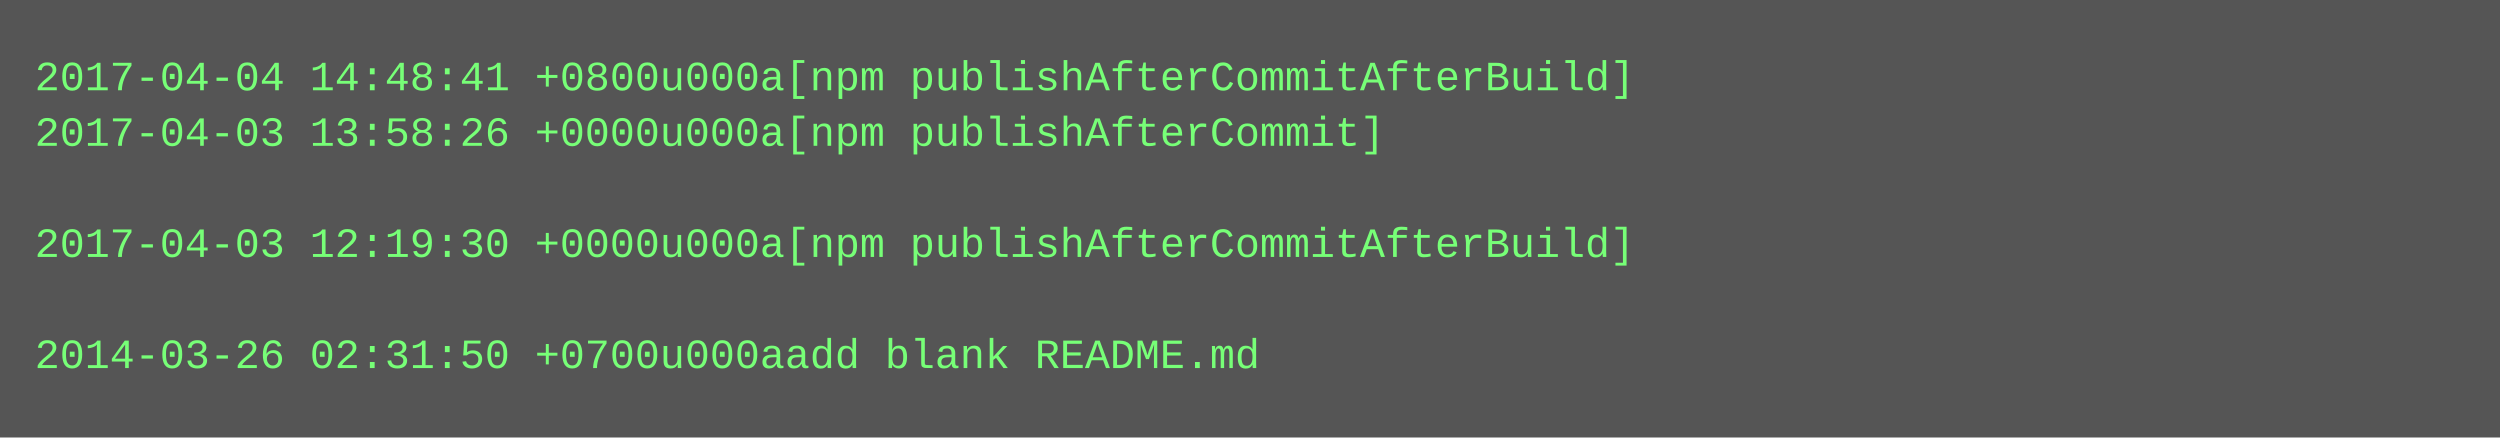
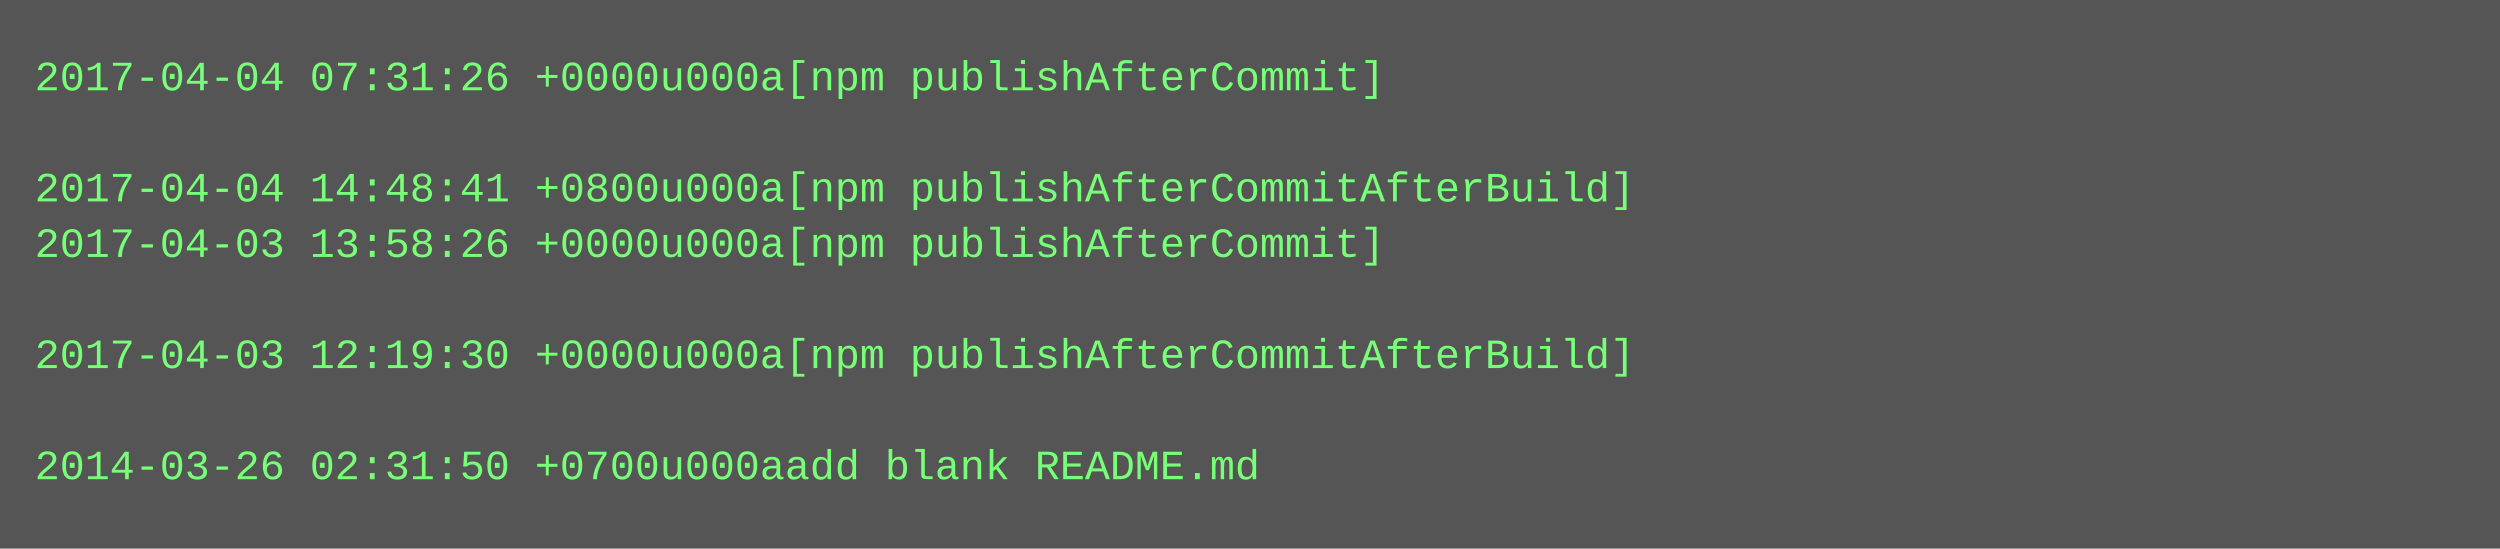
- <svg xmlns="http://www.w3.org/2000/svg" height="126" width="720">
-   <rect height="126" fill="#555" width="720" />
+ <svg xmlns="http://www.w3.org/2000/svg" height="158" width="720">
+   <rect height="158" fill="#555" width="720" />
  <text fill="#7f7" font-family="Courier New" font-size="12" xml:space="preserve">
-     <tspan x="10" y="26">2017-04-04 14:48:41 +0800u000a[npm publishAfterCommitAfterBuild]</tspan>
-     <tspan x="10" y="42">2017-04-03 13:58:26 +0000u000a[npm publishAfterCommit]</tspan>
-     <tspan x="10" y="58" />
-     <tspan x="10" y="74">2017-04-03 12:19:30 +0000u000a[npm publishAfterCommitAfterBuild]</tspan>
+     <tspan x="10" y="26">2017-04-04 07:31:26 +0000u000a[npm publishAfterCommit]</tspan>
+     <tspan x="10" y="42" />
+     <tspan x="10" y="58">2017-04-04 14:48:41 +0800u000a[npm publishAfterCommitAfterBuild]</tspan>
+     <tspan x="10" y="74">2017-04-03 13:58:26 +0000u000a[npm publishAfterCommit]</tspan>
    <tspan x="10" y="90" />
-     <tspan x="10" y="106">2014-03-26 02:31:50 +0700u000aadd blank README.md</tspan>
+     <tspan x="10" y="106">2017-04-03 12:19:30 +0000u000a[npm publishAfterCommitAfterBuild]</tspan>
+     <tspan x="10" y="122" />
+     <tspan x="10" y="138">2014-03-26 02:31:50 +0700u000aadd blank README.md</tspan>
  </text>
</svg>
